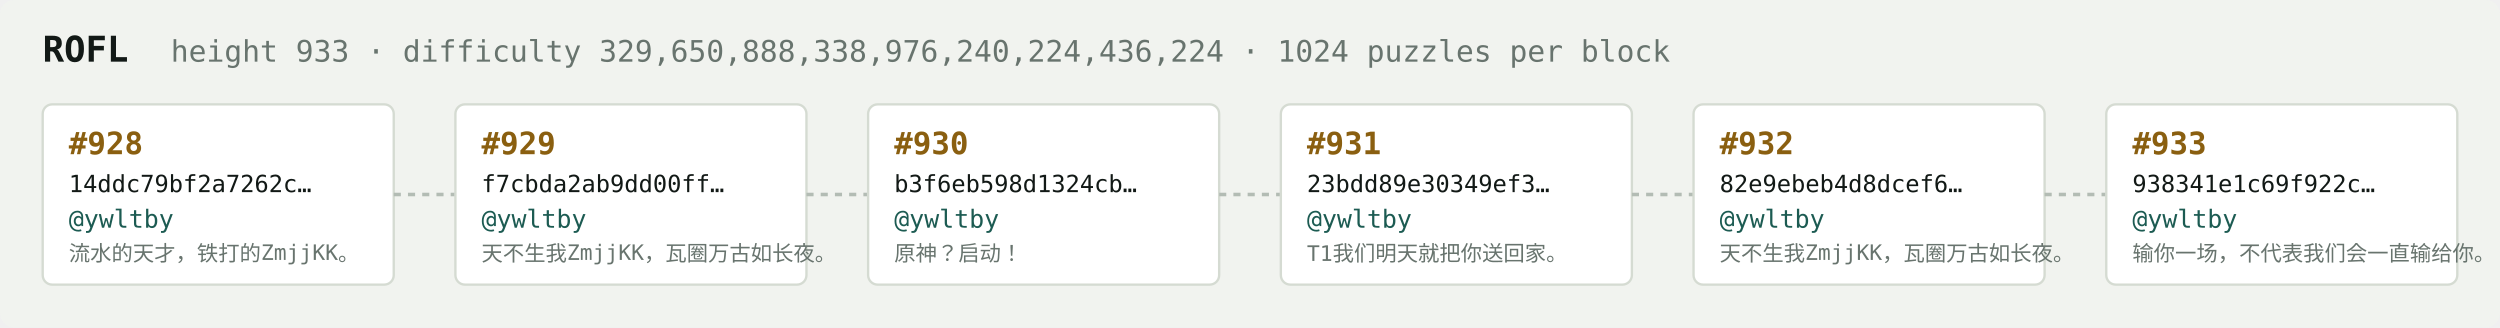
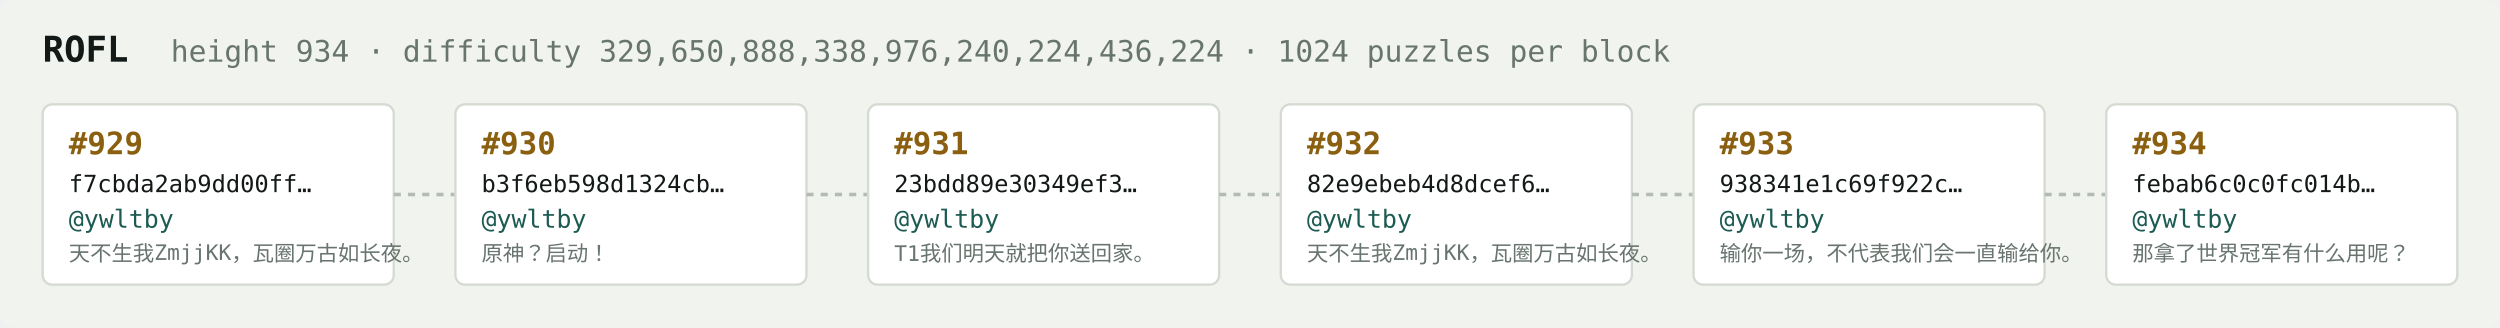
<svg xmlns="http://www.w3.org/2000/svg" width="1054" height="138" viewBox="0 0 1054 138" font-family="ui-monospace,SFMono-Regular,Menlo,monospace">
  <rect fill="#f1f3ef" width="1054" height="138" rx="6" />
  <text x="18" y="26" fill="#121916" font-size="15" font-weight="700">ROFL</text>
-   <text x="72" y="26" fill="#68746e" font-size="12.5">height 933 · difficulty 329,650,888,338,976,240,224,436,224 · 1024 puzzles per block</text>
+   <text x="72" y="26" fill="#68746e" font-size="12.5">height 934 · difficulty 329,650,888,338,976,240,224,436,224 · 1024 puzzles per block</text>
  <rect x="18" y="44" width="148" height="76" rx="4" fill="#ffffff" stroke="#d5dbd2" stroke-width="1" />
-   <text x="29" y="65" fill="#8a5f10" font-size="13" font-weight="700">#928</text>
-   <text x="29" y="81" fill="#121916" font-size="10">14ddc79bf2a7262c…</text>
+   <text x="29" y="65" fill="#8a5f10" font-size="13" font-weight="700">#929</text>
+   <text x="29" y="81" fill="#121916" font-size="10">f7cbda2ab9dd00ff…</text>
  <text x="29" y="96" fill="#1c5b52" font-size="10.5">@ywltby</text>
-   <text x="29" y="110" fill="#68746e" font-size="9">流水的天才，铁打的ZmjjKK。</text>
+   <text x="29" y="110" fill="#68746e" font-size="9">天不生我ZmjjKK，瓦圈万古如长夜。</text>
  <line x1="166" y1="82.0" x2="192" y2="82.0" stroke="#b3bcb4" stroke-width="1.5" stroke-dasharray="3 3" />
  <rect x="192" y="44" width="148" height="76" rx="4" fill="#ffffff" stroke="#d5dbd2" stroke-width="1" />
-   <text x="203" y="65" fill="#8a5f10" font-size="13" font-weight="700">#929</text>
-   <text x="203" y="81" fill="#121916" font-size="10">f7cbda2ab9dd00ff…</text>
+   <text x="203" y="65" fill="#8a5f10" font-size="13" font-weight="700">#930</text>
+   <text x="203" y="81" fill="#121916" font-size="10">b3f6eb598d1324cb…</text>
  <text x="203" y="96" fill="#1c5b52" font-size="10.5">@ywltby</text>
-   <text x="203" y="110" fill="#68746e" font-size="9">天不生我ZmjjKK，瓦圈万古如长夜。</text>
+   <text x="203" y="110" fill="#68746e" font-size="9">原神？启动！</text>
  <line x1="340" y1="82.0" x2="366" y2="82.0" stroke="#b3bcb4" stroke-width="1.5" stroke-dasharray="3 3" />
  <rect x="366" y="44" width="148" height="76" rx="4" fill="#ffffff" stroke="#d5dbd2" stroke-width="1" />
-   <text x="377" y="65" fill="#8a5f10" font-size="13" font-weight="700">#930</text>
-   <text x="377" y="81" fill="#121916" font-size="10">b3f6eb598d1324cb…</text>
+   <text x="377" y="65" fill="#8a5f10" font-size="13" font-weight="700">#931</text>
+   <text x="377" y="81" fill="#121916" font-size="10">23bdd89e30349ef3…</text>
  <text x="377" y="96" fill="#1c5b52" font-size="10.5">@ywltby</text>
-   <text x="377" y="110" fill="#68746e" font-size="9">原神？启动！</text>
+   <text x="377" y="110" fill="#68746e" font-size="9">T1我们明天就把你送回家。</text>
  <line x1="514" y1="82.0" x2="540" y2="82.0" stroke="#b3bcb4" stroke-width="1.5" stroke-dasharray="3 3" />
  <rect x="540" y="44" width="148" height="76" rx="4" fill="#ffffff" stroke="#d5dbd2" stroke-width="1" />
-   <text x="551" y="65" fill="#8a5f10" font-size="13" font-weight="700">#931</text>
-   <text x="551" y="81" fill="#121916" font-size="10">23bdd89e30349ef3…</text>
+   <text x="551" y="65" fill="#8a5f10" font-size="13" font-weight="700">#932</text>
+   <text x="551" y="81" fill="#121916" font-size="10">82e9ebeb4d8dcef6…</text>
  <text x="551" y="96" fill="#1c5b52" font-size="10.5">@ywltby</text>
-   <text x="551" y="110" fill="#68746e" font-size="9">T1我们明天就把你送回家。</text>
+   <text x="551" y="110" fill="#68746e" font-size="9">天不生我ZmjjKK，瓦圈万古如长夜。</text>
  <line x1="688" y1="82.0" x2="714" y2="82.0" stroke="#b3bcb4" stroke-width="1.5" stroke-dasharray="3 3" />
  <rect x="714" y="44" width="148" height="76" rx="4" fill="#ffffff" stroke="#d5dbd2" stroke-width="1" />
-   <text x="725" y="65" fill="#8a5f10" font-size="13" font-weight="700">#932</text>
-   <text x="725" y="81" fill="#121916" font-size="10">82e9ebeb4d8dcef6…</text>
+   <text x="725" y="65" fill="#8a5f10" font-size="13" font-weight="700">#933</text>
+   <text x="725" y="81" fill="#121916" font-size="10">938341e1c69f922c…</text>
  <text x="725" y="96" fill="#1c5b52" font-size="10.5">@ywltby</text>
-   <text x="725" y="110" fill="#68746e" font-size="9">天不生我ZmjjKK，瓦圈万古如长夜。</text>
+   <text x="725" y="110" fill="#68746e" font-size="9">输你一场，不代表我们会一直输给你。</text>
  <line x1="862" y1="82.0" x2="888" y2="82.0" stroke="#b3bcb4" stroke-width="1.5" stroke-dasharray="3 3" />
  <rect x="888" y="44" width="148" height="76" rx="4" fill="#ffffff" stroke="#d5dbd2" stroke-width="1" />
-   <text x="899" y="65" fill="#8a5f10" font-size="13" font-weight="700">#933</text>
-   <text x="899" y="81" fill="#121916" font-size="10">938341e1c69f922c…</text>
+   <text x="899" y="65" fill="#8a5f10" font-size="13" font-weight="700">#934</text>
+   <text x="899" y="81" fill="#121916" font-size="10">febab6c0c0fc014b…</text>
  <text x="899" y="96" fill="#1c5b52" font-size="10.5">@ywltby</text>
-   <text x="899" y="110" fill="#68746e" font-size="9">输你一场，不代表我们会一直输给你。</text>
+   <text x="899" y="110" fill="#68746e" font-size="9">那拿了世界冠军有什么用呢？</text>
</svg>
